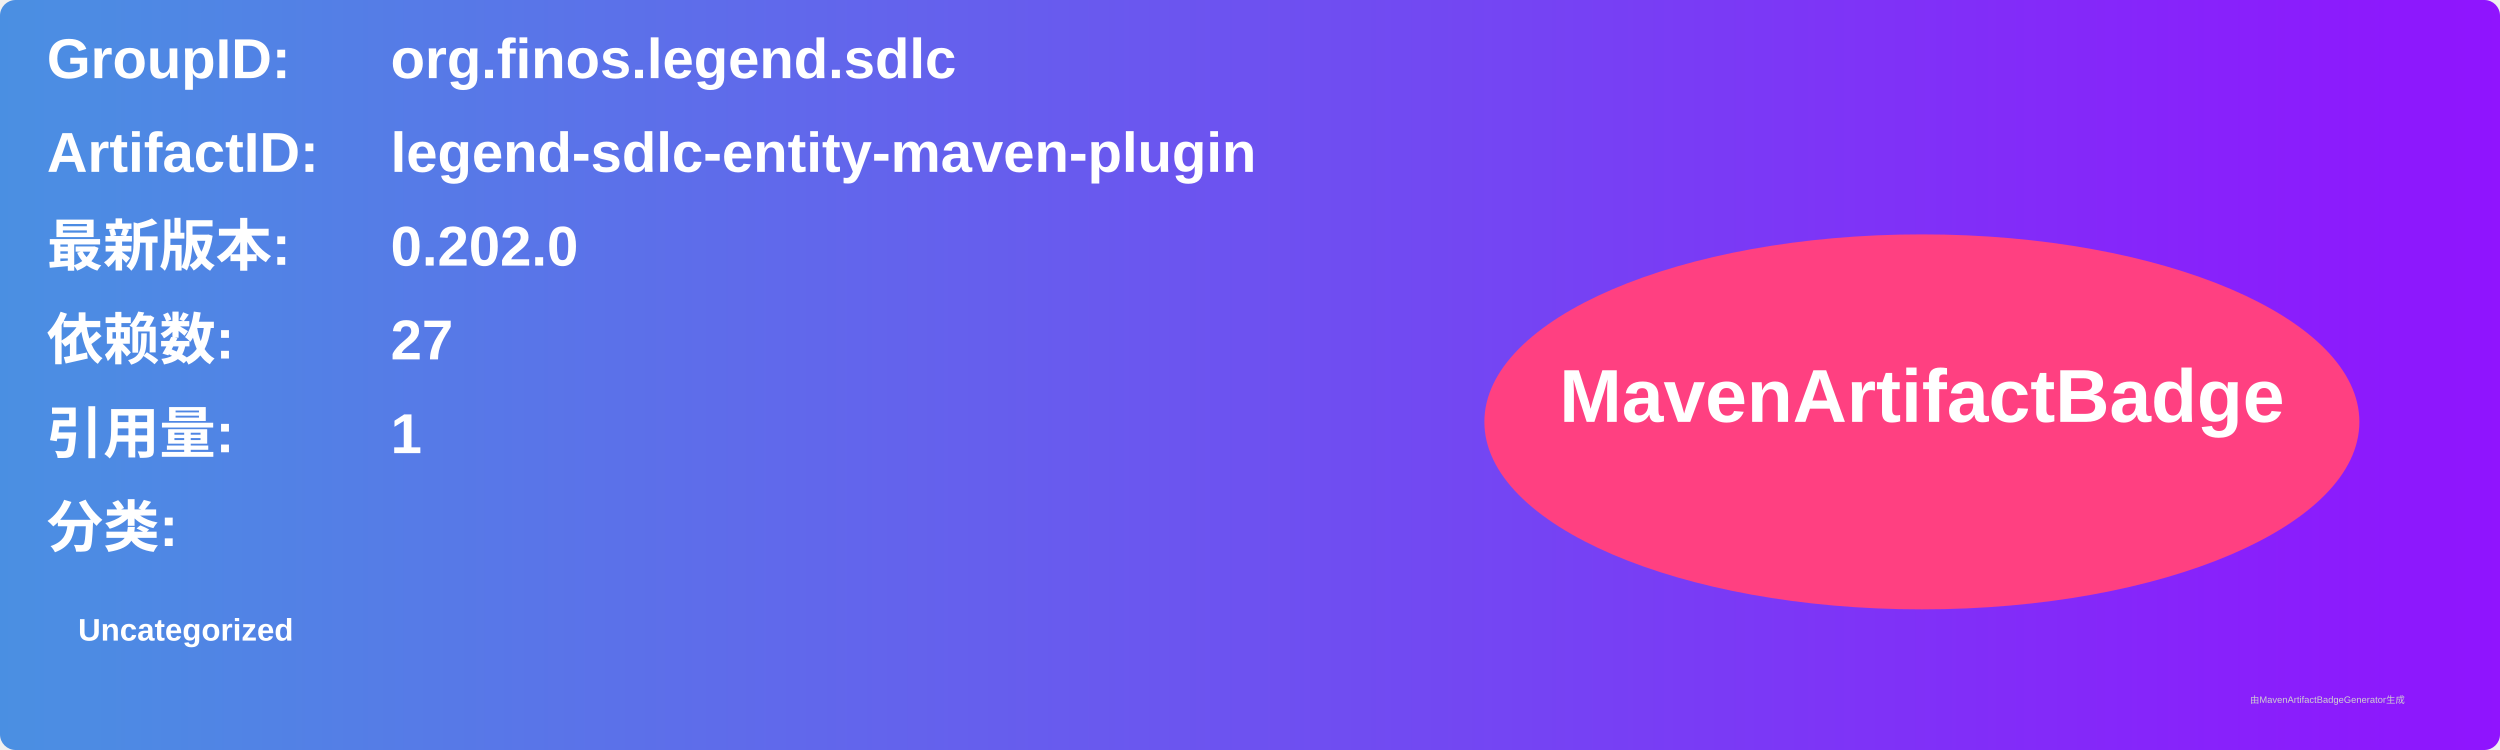
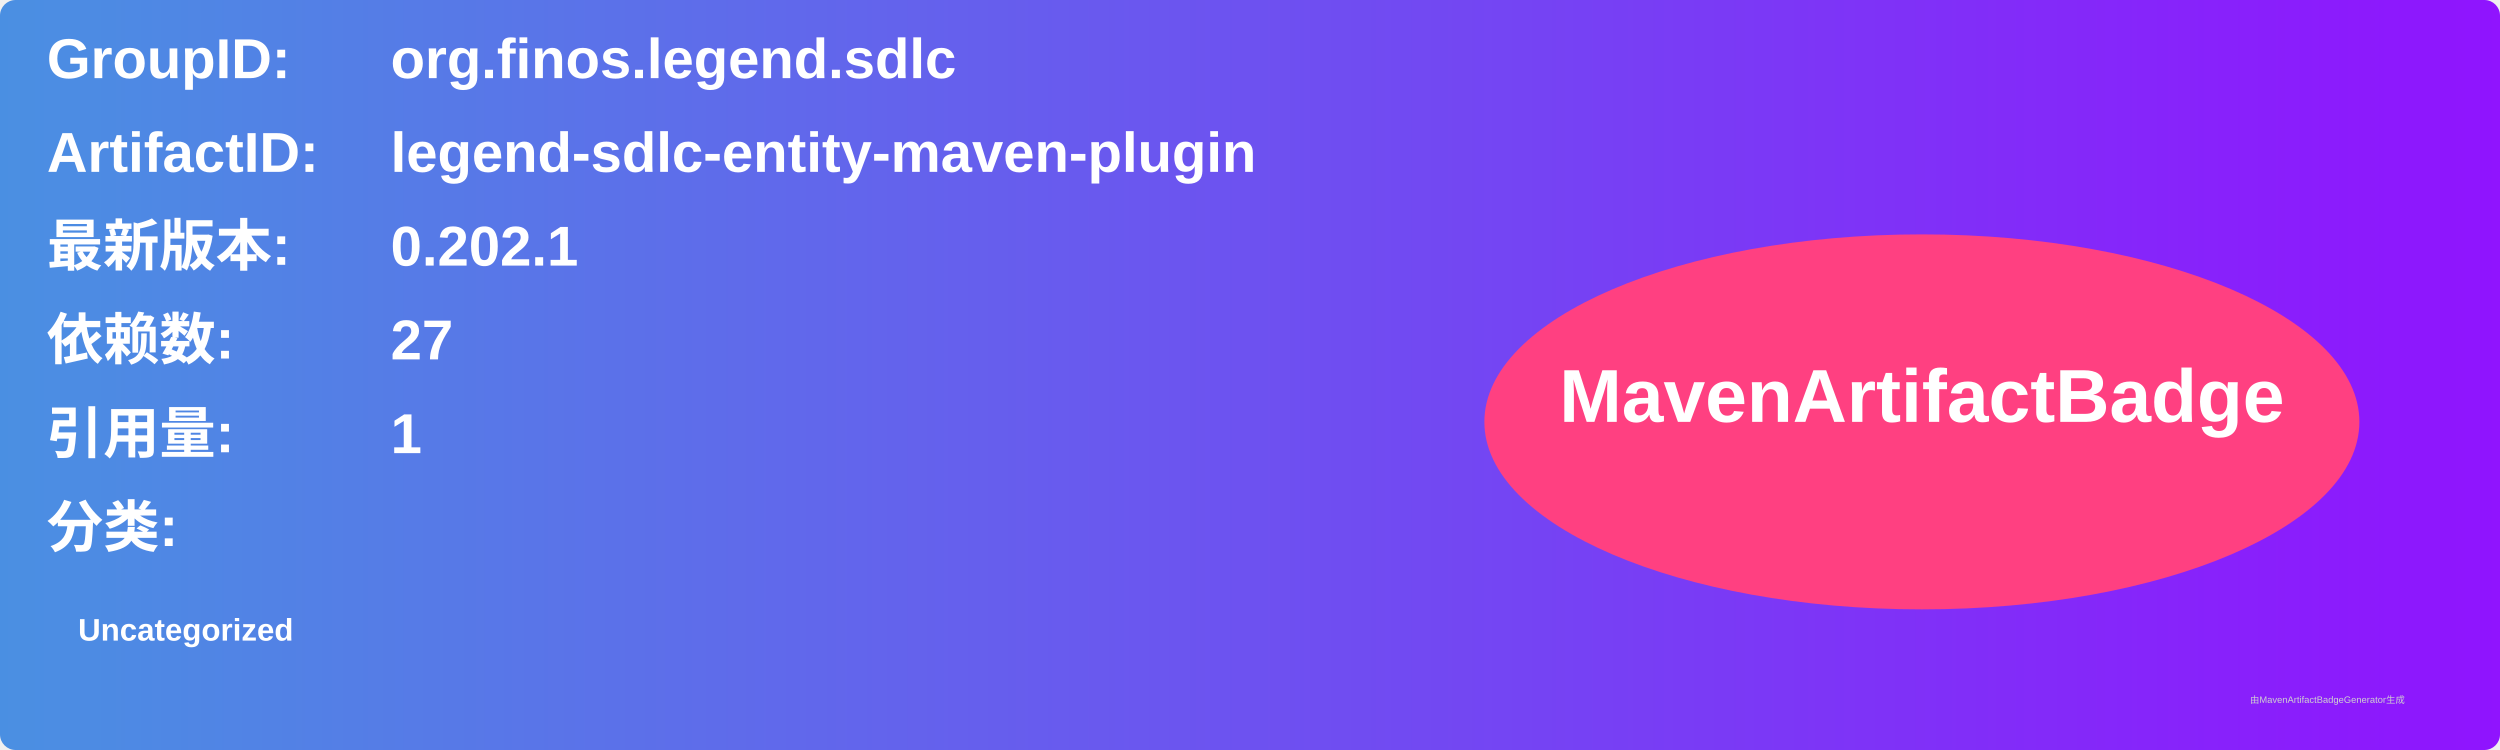
<svg xmlns="http://www.w3.org/2000/svg" width="800" height="240" viewBox="0 0 800 240">
  <linearGradient id="grad" x1="0%" y1="0%" x2="100%" y2="0%">
    <stop offset="0%" stop-color="#4a90e2" />
    <stop offset="100%" stop-color="#9013fe" />
  </linearGradient>
  <rect width="100%" height="100%" rx="5" ry="5" fill="url(#grad)" />
  <g transform="translate(15, 15)">
    <text x="0" y="10" font-family="Arial" font-size="18" fill="white" font-weight="bold" width="260">GroupID:</text>
    <text x="110" y="10" font-family="Arial" font-size="18" fill="white" font-weight="bold" width="460">org.finos.legend.sdlc</text>
    <text x="0" y="40" font-family="Arial" font-size="18" fill="white" font-weight="bold" width="260">ArtifactID:</text>
    <text x="110" y="40" font-family="Arial" font-size="18" fill="white" font-weight="bold" width="460">legend-sdlc-entity-maven-plugin</text>
    <text x="0" y="70" font-family="Arial" font-size="18" fill="white" font-weight="bold">最新版本:</text>
    <text x="110" y="70" font-family="Arial" font-size="18" fill="white" font-weight="bold">
-       <tspan font-weight="bold">0.202.0</tspan>
+       <tspan font-weight="bold">0.202.1</tspan>
    </text>
    <text x="0" y="100" font-family="Arial" font-size="18" fill="white" font-weight="bold">依赖数: </text>
    <text x="110" y="100" font-family="Arial" font-size="18" fill="white">
      <tspan font-weight="bold">27</tspan>
    </text>
    <text x="0" y="130" font-family="Arial" font-size="18" fill="white" font-weight="bold">引用量: </text>
    <text x="110" y="130" font-family="Arial" font-size="18" fill="white">
      <tspan font-weight="bold">1</tspan>
    </text>
    <text x="0" y="160" font-family="Arial" font-size="18" fill="white" font-weight="bold">分类:</text>
    <text x="10" y="190" font-family="Arial" font-size="10" fill="white">
      <tspan font-weight="bold">Uncategorized</tspan>
    </text>
    <ellipse cx="600" cy="120" rx="140" ry="60" fill="#ff4081" />
    <text x="600" y="120" text-anchor="middle" font-family="Arial" font-size="24" fill="white" font-weight="bold">MavenArtifactBadge</text>
  </g>
  <text x="720" y="225" font-family="Arial" font-size="3" fill="#d0d0d0">由MavenArtifactBadgeGenerator生成</text>
</svg>
